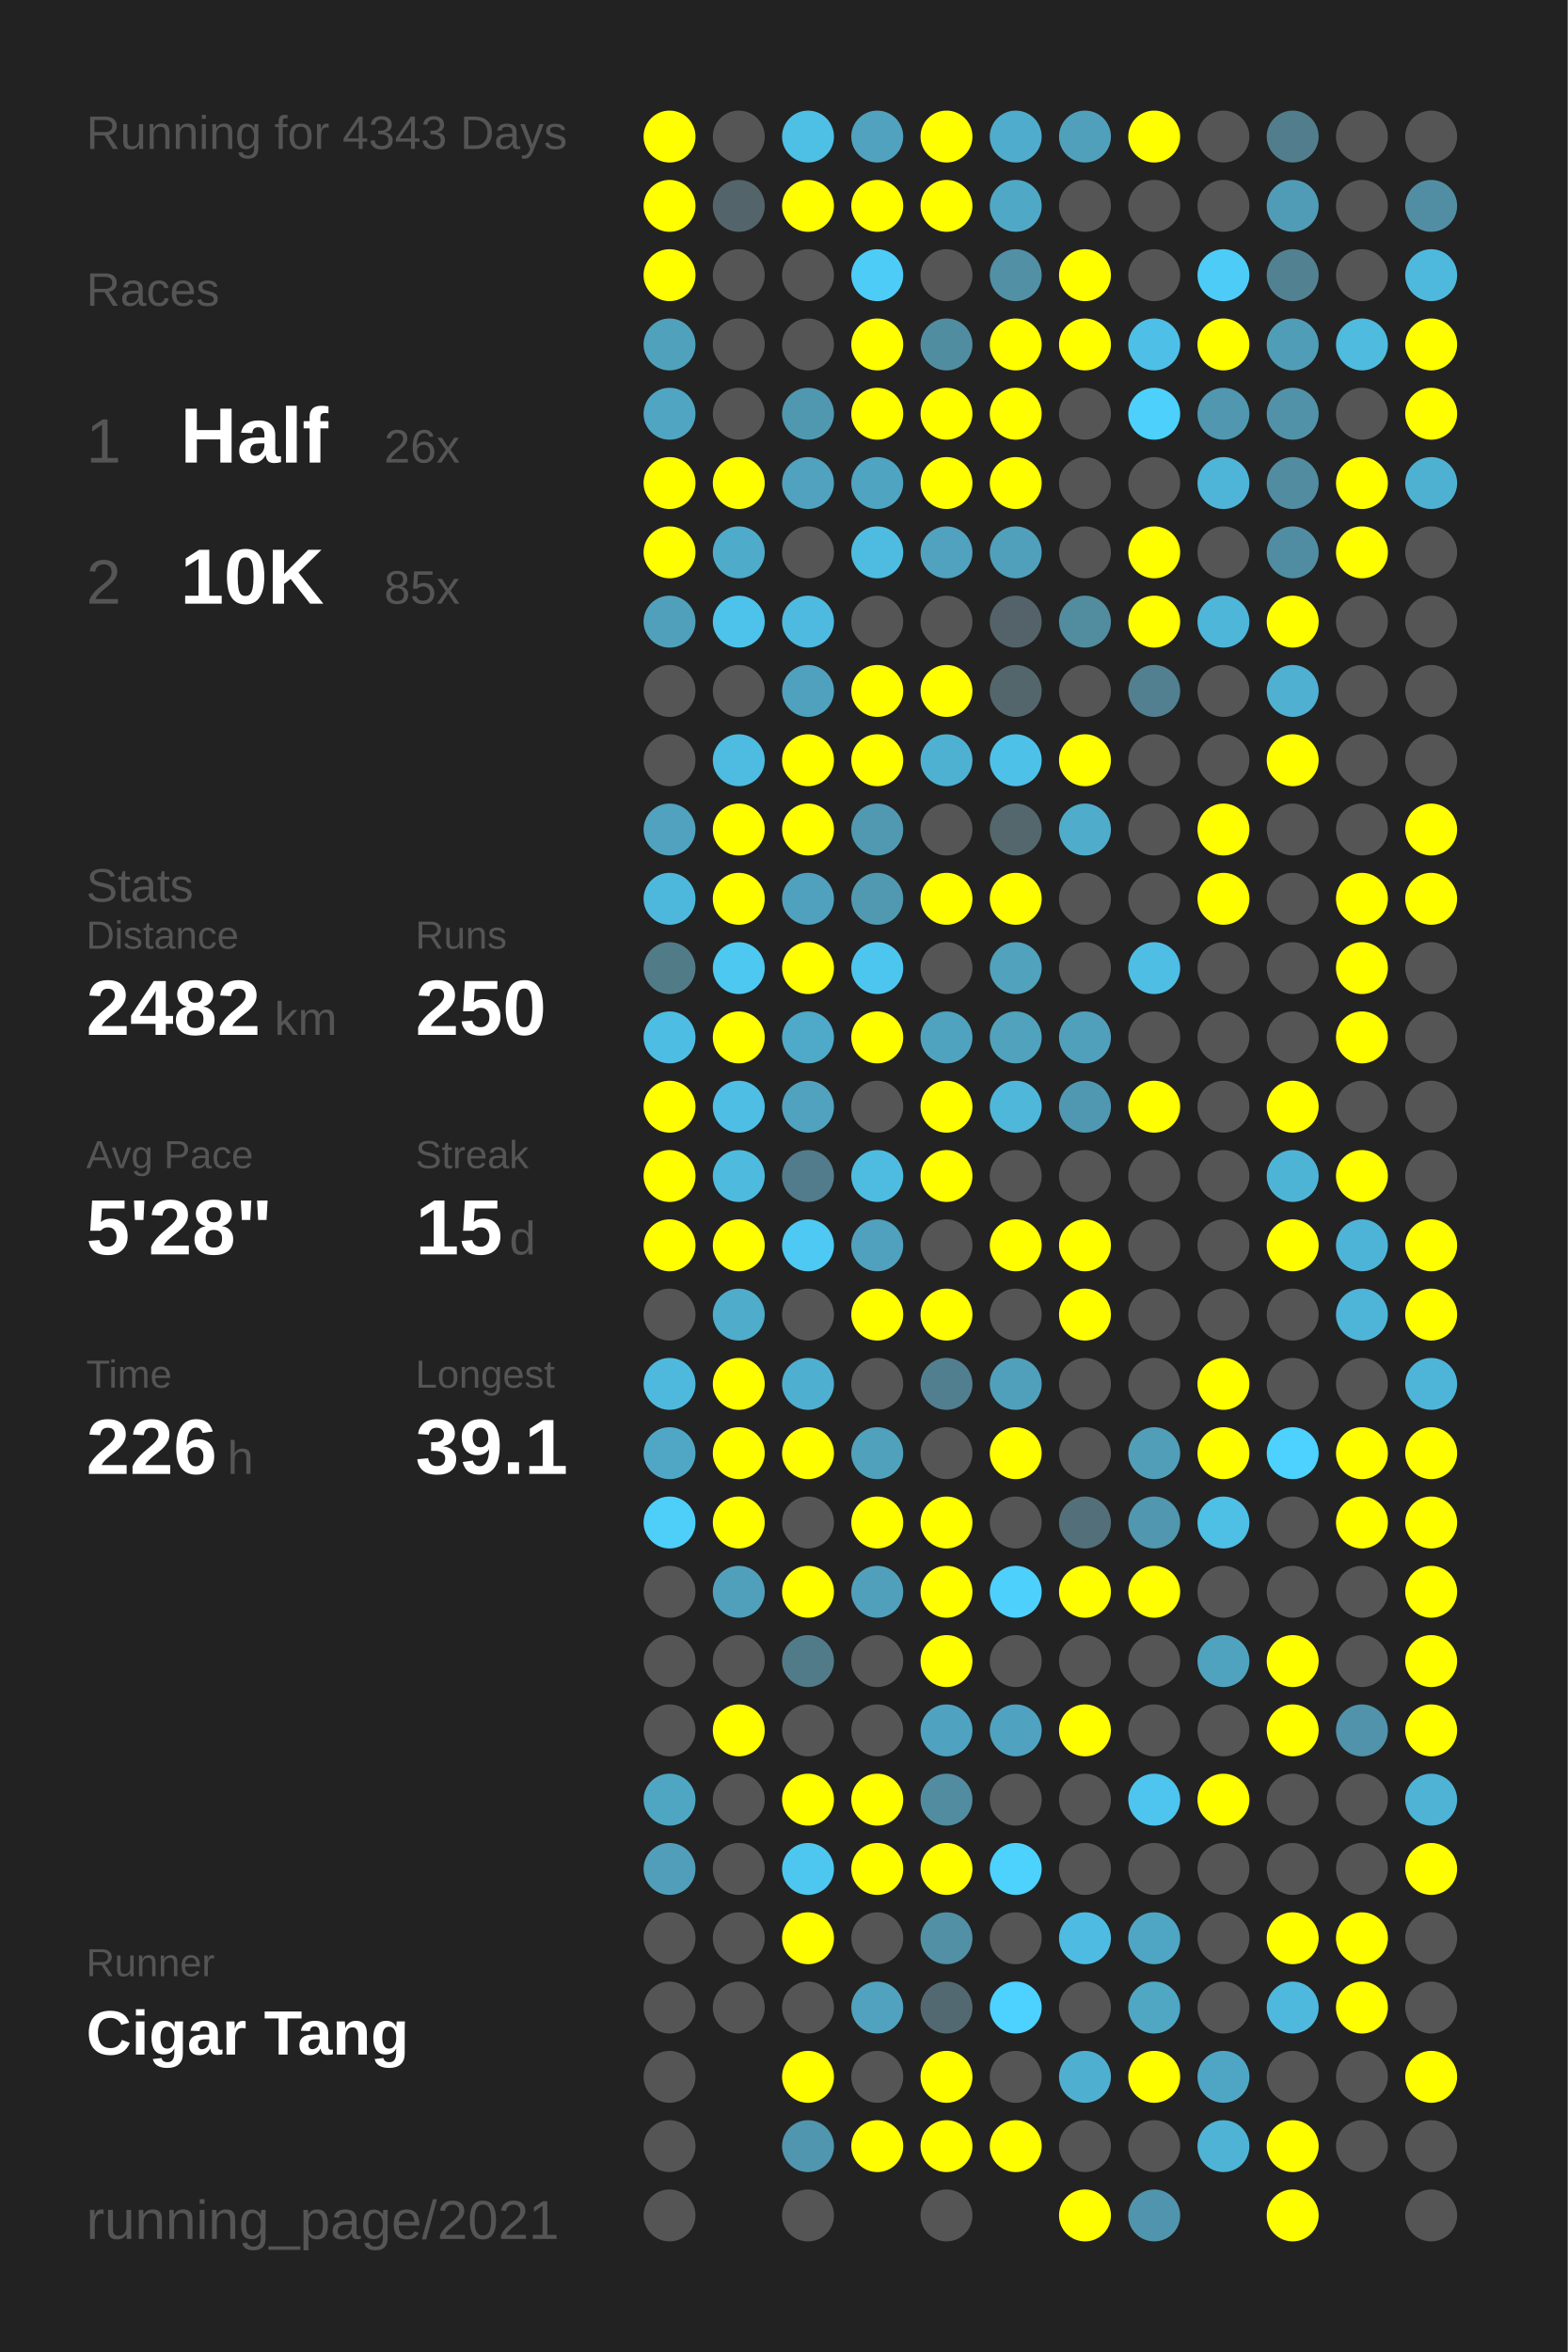
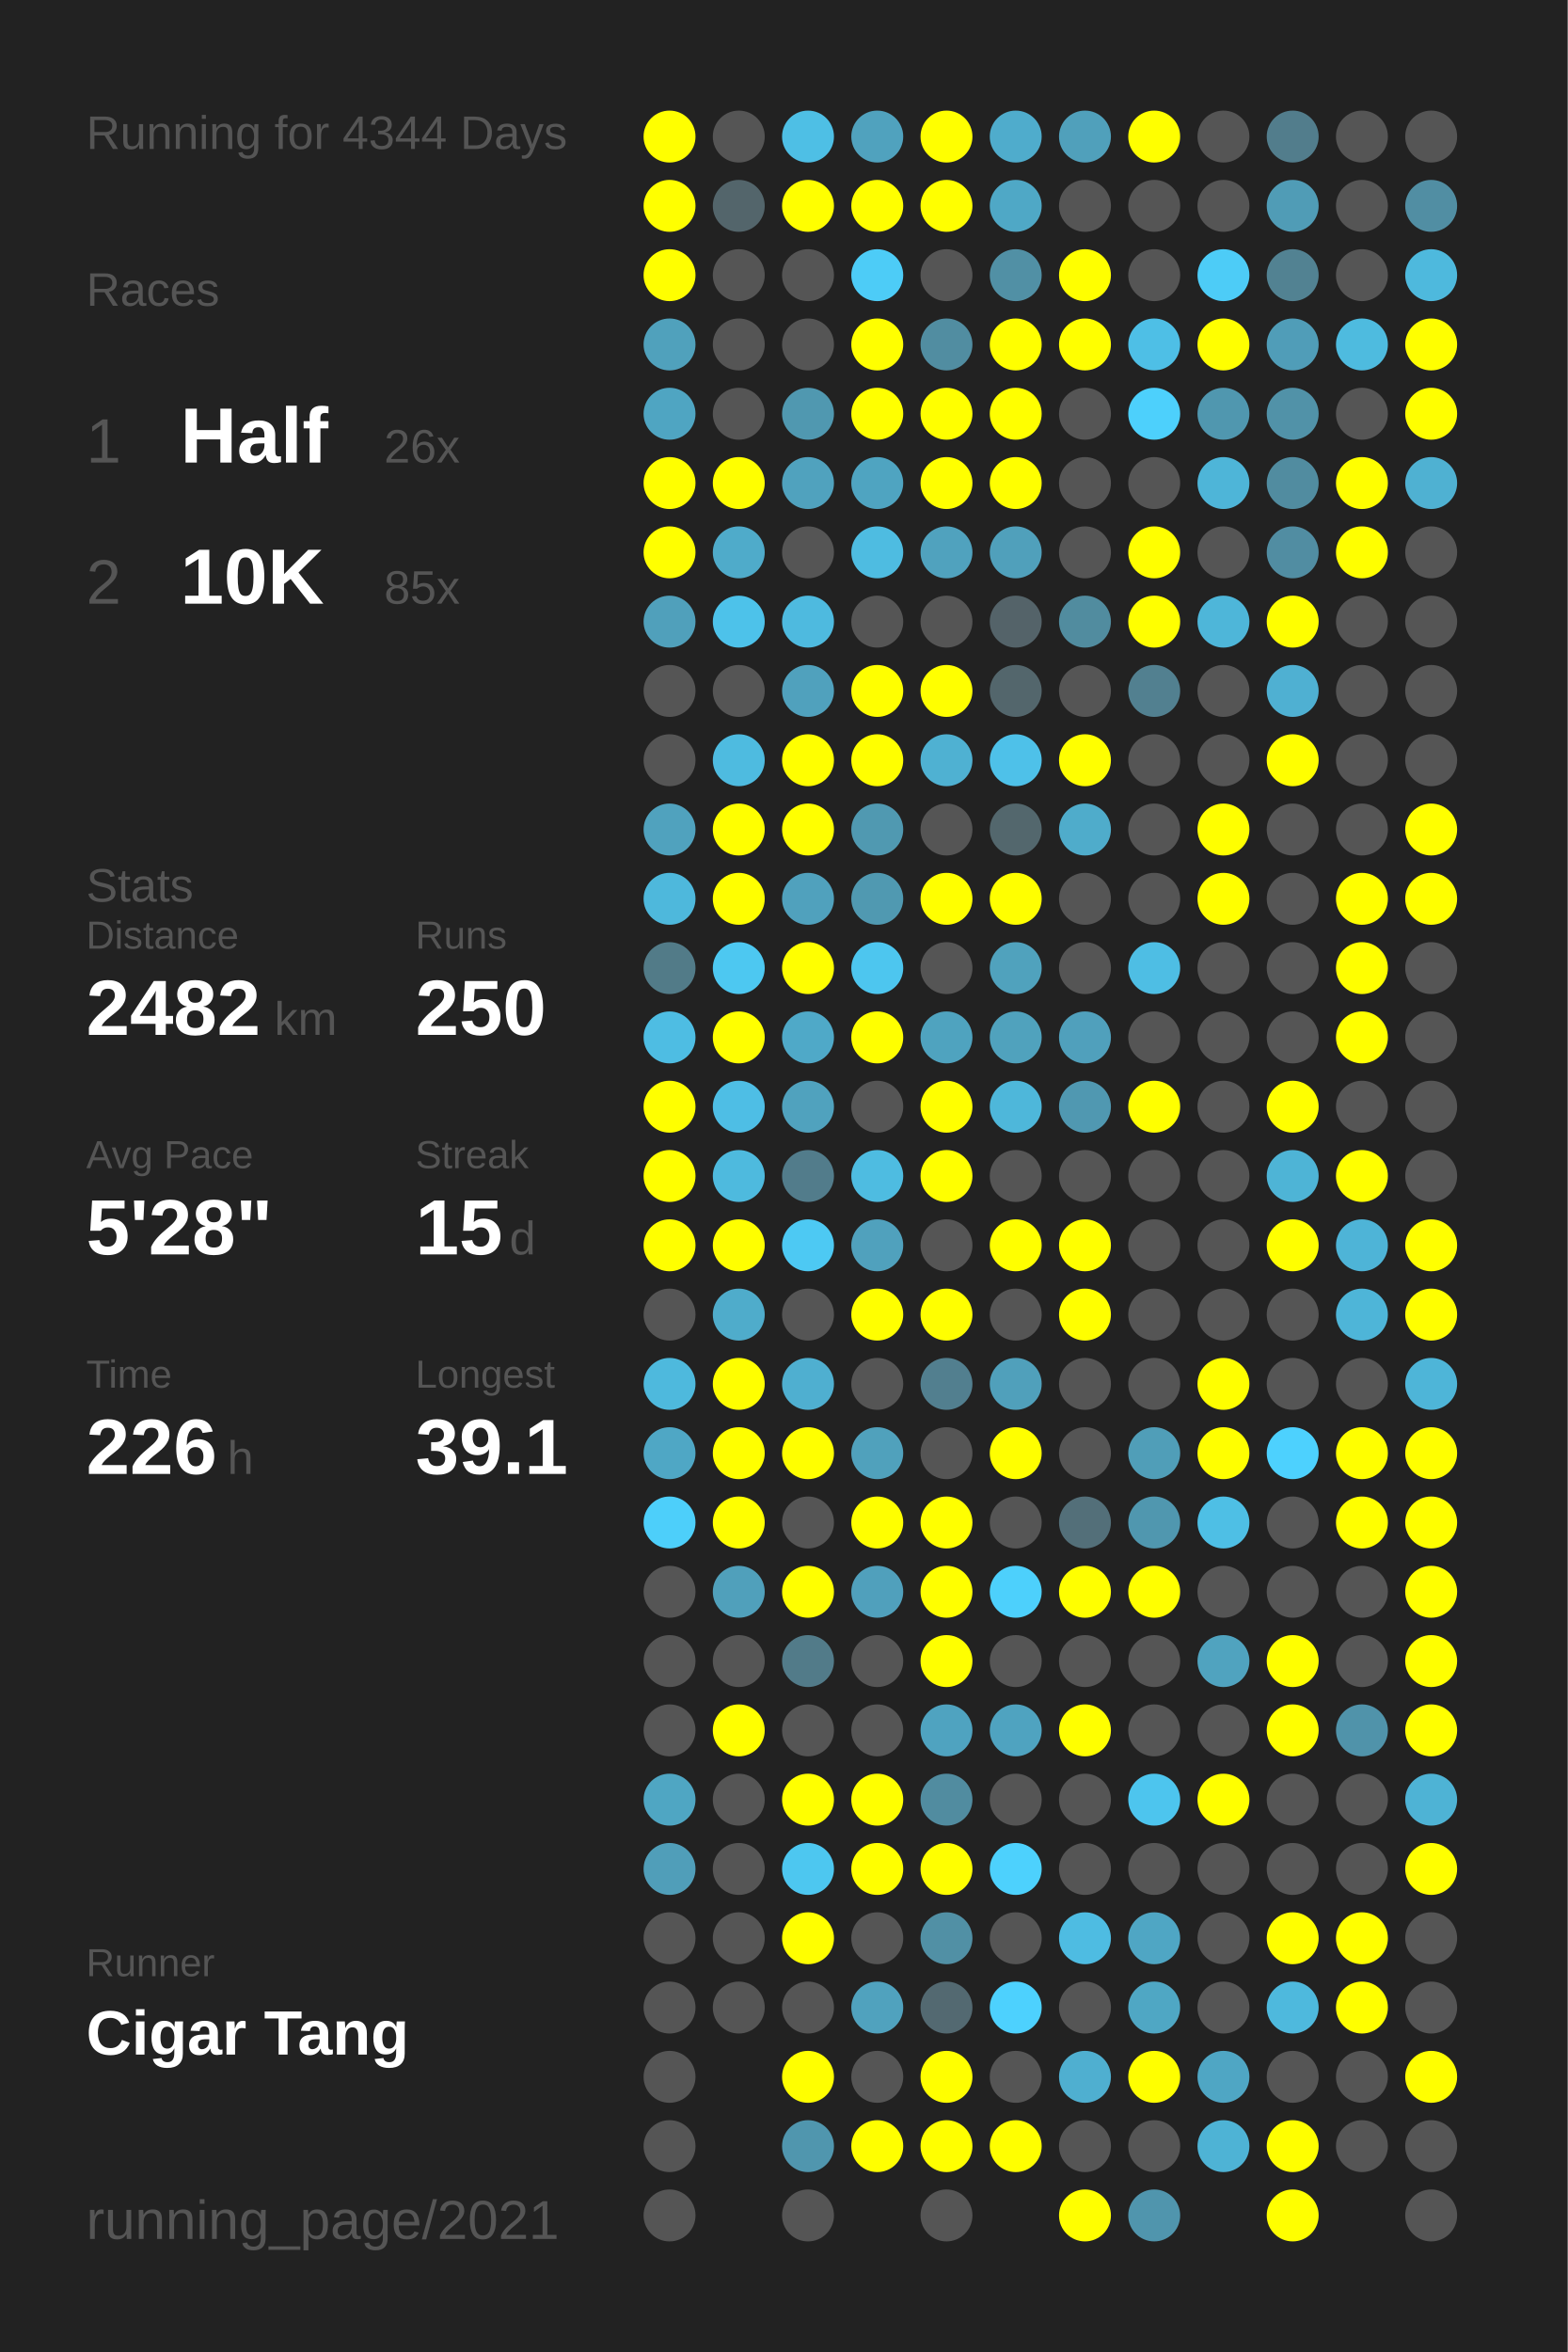
<svg xmlns="http://www.w3.org/2000/svg" baseProfile="full" height="300mm" version="1.1" viewBox="0,0,200,300" width="200mm">
  <defs />
  <rect fill="#222222" height="300" width="200" x="0" y="0" />
-   <text fill="#555555" style="font-size:6px; font-family:Arial;" x="11" y="19">Running for 4343 Days</text>
+   <text fill="#555555" style="font-size:6px; font-family:Arial;" x="11" y="19">Running for 4344 Days</text>
  <text fill="#555555" style="font-size:6px; font-family:Arial;" x="11" y="39">Races</text>
  <text fill="#555555" style="font-size:8px; font-family:Arial;" x="11" y="59">1</text>
  <text fill="#FFFFFF" style="font-size:10px; font-family:Arial; font-weight:bold;" x="23" y="59">Half</text>
  <text fill="#555555" style="font-size:6px; font-family:Arial;" x="49" y="59">26x</text>
  <text fill="#555555" style="font-size:8px; font-family:Arial;" x="11" y="77">2</text>
  <text fill="#FFFFFF" style="font-size:10px; font-family:Arial; font-weight:bold;" x="23" y="77">10K</text>
  <text fill="#555555" style="font-size:6px; font-family:Arial;" x="49" y="77">85x</text>
  <text fill="#555555" style="font-size:6px; font-family:Arial;" x="11" y="115">Stats</text>
  <text fill="#555555" style="font-size:5px; font-family:Arial;" x="11" y="121">Distance</text>
  <text fill="#FFFFFF" style="font-size:10px; font-family:Arial; font-weight:bold;" x="11" y="132">2482</text>
  <text fill="#555555" style="font-size:6px; font-family:Arial;" x="35" y="132">km</text>
  <text fill="#555555" style="font-size:5px; font-family:Arial;" x="53" y="121">Runs</text>
  <text fill="#FFFFFF" style="font-size:10px; font-family:Arial; font-weight:bold;" x="53" y="132">250</text>
  <text fill="#555555" style="font-size:5px; font-family:Arial;" x="11" y="149">Avg Pace</text>
  <text fill="#FFFFFF" style="font-size:10px; font-family:Arial; font-weight:bold;" x="11" y="160">5'28"</text>
  <text fill="#555555" style="font-size:5px; font-family:Arial;" x="53" y="149">Streak</text>
  <text fill="#FFFFFF" style="font-size:10px; font-family:Arial; font-weight:bold;" x="53" y="160">15</text>
  <text fill="#555555" style="font-size:6px; font-family:Arial;" x="65" y="160">d</text>
  <text fill="#555555" style="font-size:5px; font-family:Arial;" x="11" y="177">Time</text>
  <text fill="#FFFFFF" style="font-size:10px; font-family:Arial; font-weight:bold;" x="11" y="188">226</text>
  <text fill="#555555" style="font-size:6px; font-family:Arial;" x="29" y="188">h</text>
  <text fill="#555555" style="font-size:5px; font-family:Arial;" x="53" y="177">Longest</text>
  <text fill="#FFFFFF" style="font-size:10px; font-family:Arial; font-weight:bold;" x="53" y="188">39.1</text>
  <text fill="#555555" style="font-size:5px; font-family:Arial;" x="11" y="252.065">Runner</text>
  <text fill="#FFFFFF" style="font-size:8px; font-family:Arial; font-weight:bold;" x="11" y="262.065">Cigar Tang</text>
  <text fill="#555555" style="font-size:7px; font-family:Arial;" x="11" y="285.581">running_page/2021</text>
  <circle cx="85.417" cy="17.419" fill="#FFFF00" r="3.312" />
  <circle cx="85.417" cy="26.258" fill="#FFFF00" r="3.312" />
  <circle cx="85.417" cy="35.097" fill="#FFFF00" r="3.312" />
  <circle cx="85.417" cy="43.935" fill="#50a1bc" r="3.312" />
  <circle cx="85.417" cy="52.774" fill="#4fa5c2" r="3.312" />
  <circle cx="85.417" cy="61.613" fill="#FFFF00" r="3.312" />
  <circle cx="85.417" cy="70.452" fill="#FFFF00" r="3.312" />
  <circle cx="85.417" cy="79.29" fill="#50a0bb" r="3.312" />
  <circle cx="85.417" cy="88.129" fill="#555555" r="3.312" />
  <circle cx="85.417" cy="96.968" fill="#555555" r="3.312" />
  <circle cx="85.417" cy="105.806" fill="#50a2be" r="3.312" />
  <circle cx="85.417" cy="114.645" fill="#4eb8dc" r="3.312" />
  <circle cx="85.417" cy="123.484" fill="#527b88" r="3.312" />
  <circle cx="85.417" cy="132.323" fill="#4ebde3" r="3.312" />
  <circle cx="85.417" cy="141.161" fill="#FFFF00" r="3.312" />
  <circle cx="85.417" cy="150" fill="#FFFF00" r="3.312" />
  <circle cx="85.417" cy="158.839" fill="#FFFF00" r="3.312" />
  <circle cx="85.417" cy="167.677" fill="#555555" r="3.312" />
  <circle cx="85.417" cy="176.516" fill="#4eb9dd" r="3.312" />
  <circle cx="85.417" cy="185.355" fill="#4fa7c5" r="3.312" />
  <circle cx="85.417" cy="194.194" fill="#4dcffa" r="3.312" />
  <circle cx="85.417" cy="203.032" fill="#555555" r="3.312" />
  <circle cx="85.417" cy="211.871" fill="#555555" r="3.312" />
  <circle cx="85.417" cy="220.71" fill="#555555" r="3.312" />
  <circle cx="85.417" cy="229.548" fill="#4fa6c3" r="3.312" />
  <circle cx="85.417" cy="238.387" fill="#509eb9" r="3.312" />
  <circle cx="85.417" cy="247.226" fill="#555555" r="3.312" />
  <circle cx="85.417" cy="256.065" fill="#555555" r="3.312" />
  <circle cx="85.417" cy="264.903" fill="#555555" r="3.312" />
  <circle cx="85.417" cy="273.742" fill="#555555" r="3.312" />
  <circle cx="85.417" cy="282.581" fill="#555555" r="3.312" />
  <circle cx="94.25" cy="17.419" fill="#555555" r="3.312" />
  <circle cx="94.25" cy="26.258" fill="#53656b" r="3.312" />
  <circle cx="94.25" cy="35.097" fill="#555555" r="3.312" />
  <circle cx="94.25" cy="43.935" fill="#555555" r="3.312" />
  <circle cx="94.25" cy="52.774" fill="#555555" r="3.312" />
  <circle cx="94.25" cy="61.613" fill="#FFFF00" r="3.312" />
  <circle cx="94.25" cy="70.452" fill="#4fabca" r="3.312" />
  <circle cx="94.25" cy="79.29" fill="#4dc2ea" r="3.312" />
  <circle cx="94.25" cy="88.129" fill="#555555" r="3.312" />
  <circle cx="94.25" cy="96.968" fill="#4ebbe0" r="3.312" />
  <circle cx="94.25" cy="105.806" fill="#FFFF00" r="3.312" />
  <circle cx="94.25" cy="114.645" fill="#FFFF00" r="3.312" />
  <circle cx="94.25" cy="123.484" fill="#4dc8f1" r="3.312" />
  <circle cx="94.25" cy="132.323" fill="#FFFF00" r="3.312" />
  <circle cx="94.25" cy="141.161" fill="#4ebee5" r="3.312" />
  <circle cx="94.25" cy="150" fill="#4ebade" r="3.312" />
  <circle cx="94.25" cy="158.839" fill="#FFFF00" r="3.312" />
  <circle cx="94.25" cy="167.677" fill="#4faccb" r="3.312" />
  <circle cx="94.25" cy="176.516" fill="#FFFF00" r="3.312" />
  <circle cx="94.25" cy="185.355" fill="#FFFF00" r="3.312" />
  <circle cx="94.25" cy="194.194" fill="#FFFF00" r="3.312" />
  <circle cx="94.25" cy="203.032" fill="#50a0bb" r="3.312" />
  <circle cx="94.25" cy="211.871" fill="#555555" r="3.312" />
  <circle cx="94.25" cy="220.71" fill="#FFFF00" r="3.312" />
  <circle cx="94.25" cy="229.548" fill="#555555" r="3.312" />
  <circle cx="94.25" cy="238.387" fill="#555555" r="3.312" />
  <circle cx="94.25" cy="247.226" fill="#555555" r="3.312" />
  <circle cx="94.25" cy="256.065" fill="#555555" r="3.312" />
  <circle cx="103.083" cy="17.419" fill="#4ebfe5" r="3.312" />
  <circle cx="103.083" cy="26.258" fill="#FFFF00" r="3.312" />
  <circle cx="103.083" cy="35.097" fill="#555555" r="3.312" />
  <circle cx="103.083" cy="43.935" fill="#555555" r="3.312" />
  <circle cx="103.083" cy="52.774" fill="#5098b0" r="3.312" />
  <circle cx="103.083" cy="61.613" fill="#50a2be" r="3.312" />
  <circle cx="103.083" cy="70.452" fill="#555555" r="3.312" />
  <circle cx="103.083" cy="79.29" fill="#4ebadf" r="3.312" />
  <circle cx="103.083" cy="88.129" fill="#50a1bd" r="3.312" />
  <circle cx="103.083" cy="96.968" fill="#FFFF00" r="3.312" />
  <circle cx="103.083" cy="105.806" fill="#FFFF00" r="3.312" />
  <circle cx="103.083" cy="114.645" fill="#50a1bd" r="3.312" />
  <circle cx="103.083" cy="123.484" fill="#FFFF00" r="3.312" />
  <circle cx="103.083" cy="132.323" fill="#4fa9c8" r="3.312" />
  <circle cx="103.083" cy="141.161" fill="#50a2be" r="3.312" />
  <circle cx="103.083" cy="150" fill="#527c8b" r="3.312" />
  <circle cx="103.083" cy="158.839" fill="#4dc9f3" r="3.312" />
  <circle cx="103.083" cy="167.677" fill="#555555" r="3.312" />
  <circle cx="103.083" cy="176.516" fill="#4fafd0" r="3.312" />
  <circle cx="103.083" cy="185.355" fill="#FFFF00" r="3.312" />
  <circle cx="103.083" cy="194.194" fill="#555555" r="3.312" />
  <circle cx="103.083" cy="203.032" fill="#FFFF00" r="3.312" />
  <circle cx="103.083" cy="211.871" fill="#527b89" r="3.312" />
  <circle cx="103.083" cy="220.71" fill="#555555" r="3.312" />
  <circle cx="103.083" cy="229.548" fill="#FFFF00" r="3.312" />
  <circle cx="103.083" cy="238.387" fill="#4dc7f0" r="3.312" />
  <circle cx="103.083" cy="247.226" fill="#FFFF00" r="3.312" />
  <circle cx="103.083" cy="256.065" fill="#555555" r="3.312" />
  <circle cx="103.083" cy="264.903" fill="#FFFF00" r="3.312" />
  <circle cx="103.083" cy="273.742" fill="#5096ae" r="3.312" />
  <circle cx="103.083" cy="282.581" fill="#555555" r="3.312" />
  <circle cx="111.917" cy="17.419" fill="#50a2be" r="3.312" />
  <circle cx="111.917" cy="26.258" fill="#FFFF00" r="3.312" />
  <circle cx="111.917" cy="35.097" fill="#4dccf7" r="3.312" />
  <circle cx="111.917" cy="43.935" fill="#FFFF00" r="3.312" />
  <circle cx="111.917" cy="52.774" fill="#FFFF00" r="3.312" />
  <circle cx="111.917" cy="61.613" fill="#4fa4c1" r="3.312" />
  <circle cx="111.917" cy="70.452" fill="#4ebce1" r="3.312" />
  <circle cx="111.917" cy="79.29" fill="#555555" r="3.312" />
  <circle cx="111.917" cy="88.129" fill="#FFFF00" r="3.312" />
  <circle cx="111.917" cy="96.968" fill="#FFFF00" r="3.312" />
  <circle cx="111.917" cy="105.806" fill="#5099b1" r="3.312" />
  <circle cx="111.917" cy="114.645" fill="#5099b1" r="3.312" />
  <circle cx="111.917" cy="123.484" fill="#4dc6ef" r="3.312" />
  <circle cx="111.917" cy="132.323" fill="#FFFF00" r="3.312" />
  <circle cx="111.917" cy="141.161" fill="#555555" r="3.312" />
  <circle cx="111.917" cy="150" fill="#4ebce1" r="3.312" />
  <circle cx="111.917" cy="158.839" fill="#50a1bd" r="3.312" />
  <circle cx="111.917" cy="167.677" fill="#FFFF00" r="3.312" />
  <circle cx="111.917" cy="176.516" fill="#555555" r="3.312" />
  <circle cx="111.917" cy="185.355" fill="#50a1bc" r="3.312" />
  <circle cx="111.917" cy="194.194" fill="#FFFF00" r="3.312" />
  <circle cx="111.917" cy="203.032" fill="#50a0bc" r="3.312" />
  <circle cx="111.917" cy="211.871" fill="#555555" r="3.312" />
  <circle cx="111.917" cy="220.71" fill="#555555" r="3.312" />
  <circle cx="111.917" cy="229.548" fill="#FFFF00" r="3.312" />
  <circle cx="111.917" cy="238.387" fill="#FFFF00" r="3.312" />
  <circle cx="111.917" cy="247.226" fill="#555555" r="3.312" />
  <circle cx="111.917" cy="256.065" fill="#50a2be" r="3.312" />
  <circle cx="111.917" cy="264.903" fill="#555555" r="3.312" />
  <circle cx="111.917" cy="273.742" fill="#FFFF00" r="3.312" />
  <circle cx="120.75" cy="17.419" fill="#FFFF00" r="3.312" />
  <circle cx="120.75" cy="26.258" fill="#FFFF00" r="3.312" />
  <circle cx="120.75" cy="35.097" fill="#555555" r="3.312" />
  <circle cx="120.75" cy="43.935" fill="#518da1" r="3.312" />
  <circle cx="120.75" cy="52.774" fill="#FFFF00" r="3.312" />
  <circle cx="120.75" cy="61.613" fill="#FFFF00" r="3.312" />
  <circle cx="120.75" cy="70.452" fill="#50a2be" r="3.312" />
  <circle cx="120.75" cy="79.29" fill="#555555" r="3.312" />
  <circle cx="120.75" cy="88.129" fill="#FFFF00" r="3.312" />
  <circle cx="120.75" cy="96.968" fill="#4fb1d2" r="3.312" />
  <circle cx="120.75" cy="105.806" fill="#555555" r="3.312" />
  <circle cx="120.75" cy="114.645" fill="#FFFF00" r="3.312" />
  <circle cx="120.75" cy="123.484" fill="#555555" r="3.312" />
  <circle cx="120.75" cy="132.323" fill="#4fa3bf" r="3.312" />
  <circle cx="120.75" cy="141.161" fill="#FFFF00" r="3.312" />
  <circle cx="120.75" cy="150" fill="#FFFF00" r="3.312" />
  <circle cx="120.75" cy="158.839" fill="#555555" r="3.312" />
  <circle cx="120.75" cy="167.677" fill="#FFFF00" r="3.312" />
  <circle cx="120.75" cy="176.516" fill="#527f8f" r="3.312" />
  <circle cx="120.75" cy="185.355" fill="#555555" r="3.312" />
  <circle cx="120.75" cy="194.194" fill="#FFFF00" r="3.312" />
  <circle cx="120.75" cy="203.032" fill="#FFFF00" r="3.312" />
  <circle cx="120.75" cy="211.871" fill="#FFFF00" r="3.312" />
  <circle cx="120.75" cy="220.71" fill="#4fa3c0" r="3.312" />
  <circle cx="120.75" cy="229.548" fill="#518ca0" r="3.312" />
  <circle cx="120.75" cy="238.387" fill="#FFFF00" r="3.312" />
  <circle cx="120.75" cy="247.226" fill="#5190a5" r="3.312" />
  <circle cx="120.75" cy="256.065" fill="#536971" r="3.312" />
  <circle cx="120.75" cy="264.903" fill="#FFFF00" r="3.312" />
  <circle cx="120.75" cy="273.742" fill="#FFFF00" r="3.312" />
  <circle cx="120.75" cy="282.581" fill="#555555" r="3.312" />
  <circle cx="129.583" cy="17.419" fill="#4faccc" r="3.312" />
  <circle cx="129.583" cy="26.258" fill="#4fa8c6" r="3.312" />
  <circle cx="129.583" cy="35.097" fill="#5190a5" r="3.312" />
  <circle cx="129.583" cy="43.935" fill="#FFFF00" r="3.312" />
  <circle cx="129.583" cy="52.774" fill="#FFFF00" r="3.312" />
  <circle cx="129.583" cy="61.613" fill="#FFFF00" r="3.312" />
  <circle cx="129.583" cy="70.452" fill="#50a0bb" r="3.312" />
  <circle cx="129.583" cy="79.29" fill="#546369" r="3.312" />
  <circle cx="129.583" cy="88.129" fill="#53666c" r="3.312" />
  <circle cx="129.583" cy="96.968" fill="#4ec1e9" r="3.312" />
  <circle cx="129.583" cy="105.806" fill="#53676d" r="3.312" />
  <circle cx="129.583" cy="114.645" fill="#FFFF00" r="3.312" />
  <circle cx="129.583" cy="123.484" fill="#50a2bd" r="3.312" />
  <circle cx="129.583" cy="132.323" fill="#50a2bd" r="3.312" />
  <circle cx="129.583" cy="141.161" fill="#4eb7da" r="3.312" />
  <circle cx="129.583" cy="150" fill="#555555" r="3.312" />
  <circle cx="129.583" cy="158.839" fill="#FFFF00" r="3.312" />
  <circle cx="129.583" cy="167.677" fill="#555555" r="3.312" />
  <circle cx="129.583" cy="176.516" fill="#50a0bb" r="3.312" />
  <circle cx="129.583" cy="185.355" fill="#FFFF00" r="3.312" />
  <circle cx="129.583" cy="194.194" fill="#555555" r="3.312" />
  <circle cx="129.583" cy="203.032" fill="#4dd0fc" r="3.312" />
  <circle cx="129.583" cy="211.871" fill="#555555" r="3.312" />
  <circle cx="129.583" cy="220.71" fill="#4fa3c0" r="3.312" />
  <circle cx="129.583" cy="229.548" fill="#555555" r="3.312" />
  <circle cx="129.583" cy="238.387" fill="#4dd1fd" r="3.312" />
  <circle cx="129.583" cy="247.226" fill="#555555" r="3.312" />
  <circle cx="129.583" cy="256.065" fill="#4dd1fe" r="3.312" />
  <circle cx="129.583" cy="264.903" fill="#555555" r="3.312" />
  <circle cx="129.583" cy="273.742" fill="#FFFF00" r="3.312" />
  <circle cx="138.417" cy="17.419" fill="#50a0bb" r="3.312" />
  <circle cx="138.417" cy="26.258" fill="#555555" r="3.312" />
  <circle cx="138.417" cy="35.097" fill="#FFFF00" r="3.312" />
  <circle cx="138.417" cy="43.935" fill="#FFFF00" r="3.312" />
  <circle cx="138.417" cy="52.774" fill="#555555" r="3.312" />
  <circle cx="138.417" cy="61.613" fill="#555555" r="3.312" />
  <circle cx="138.417" cy="70.452" fill="#555555" r="3.312" />
  <circle cx="138.417" cy="79.29" fill="#518c9f" r="3.312" />
  <circle cx="138.417" cy="88.129" fill="#555555" r="3.312" />
  <circle cx="138.417" cy="96.968" fill="#FFFF00" r="3.312" />
  <circle cx="138.417" cy="105.806" fill="#4faccb" r="3.312" />
  <circle cx="138.417" cy="114.645" fill="#555555" r="3.312" />
  <circle cx="138.417" cy="123.484" fill="#555555" r="3.312" />
  <circle cx="138.417" cy="132.323" fill="#50a0bc" r="3.312" />
  <circle cx="138.417" cy="141.161" fill="#5098b1" r="3.312" />
  <circle cx="138.417" cy="150" fill="#555555" r="3.312" />
  <circle cx="138.417" cy="158.839" fill="#FFFF00" r="3.312" />
  <circle cx="138.417" cy="167.677" fill="#FFFF00" r="3.312" />
  <circle cx="138.417" cy="176.516" fill="#555555" r="3.312" />
  <circle cx="138.417" cy="185.355" fill="#555555" r="3.312" />
  <circle cx="138.417" cy="194.194" fill="#536f79" r="3.312" />
  <circle cx="138.417" cy="203.032" fill="#FFFF00" r="3.312" />
  <circle cx="138.417" cy="211.871" fill="#555555" r="3.312" />
  <circle cx="138.417" cy="220.71" fill="#FFFF00" r="3.312" />
  <circle cx="138.417" cy="229.548" fill="#555555" r="3.312" />
  <circle cx="138.417" cy="238.387" fill="#555555" r="3.312" />
  <circle cx="138.417" cy="247.226" fill="#4ebce2" r="3.312" />
  <circle cx="138.417" cy="256.065" fill="#555555" r="3.312" />
  <circle cx="138.417" cy="264.903" fill="#4fafd0" r="3.312" />
  <circle cx="138.417" cy="273.742" fill="#555555" r="3.312" />
  <circle cx="138.417" cy="282.581" fill="#FFFF00" r="3.312" />
  <circle cx="147.25" cy="17.419" fill="#FFFF00" r="3.312" />
  <circle cx="147.25" cy="26.258" fill="#555555" r="3.312" />
  <circle cx="147.25" cy="35.097" fill="#555555" r="3.312" />
  <circle cx="147.25" cy="43.935" fill="#4ebfe6" r="3.312" />
  <circle cx="147.25" cy="52.774" fill="#4dd0fc" r="3.312" />
  <circle cx="147.25" cy="61.613" fill="#555555" r="3.312" />
  <circle cx="147.25" cy="70.452" fill="#FFFF00" r="3.312" />
  <circle cx="147.25" cy="79.29" fill="#FFFF00" r="3.312" />
  <circle cx="147.25" cy="88.129" fill="#528090" r="3.312" />
  <circle cx="147.25" cy="96.968" fill="#555555" r="3.312" />
  <circle cx="147.25" cy="105.806" fill="#555555" r="3.312" />
  <circle cx="147.25" cy="114.645" fill="#555555" r="3.312" />
  <circle cx="147.25" cy="123.484" fill="#4ebee4" r="3.312" />
  <circle cx="147.25" cy="132.323" fill="#555555" r="3.312" />
  <circle cx="147.25" cy="141.161" fill="#FFFF00" r="3.312" />
  <circle cx="147.25" cy="150" fill="#555555" r="3.312" />
  <circle cx="147.25" cy="158.839" fill="#555555" r="3.312" />
  <circle cx="147.25" cy="167.677" fill="#555555" r="3.312" />
  <circle cx="147.25" cy="176.516" fill="#555555" r="3.312" />
  <circle cx="147.25" cy="185.355" fill="#509eb8" r="3.312" />
  <circle cx="147.25" cy="194.194" fill="#5097af" r="3.312" />
  <circle cx="147.25" cy="203.032" fill="#FFFF00" r="3.312" />
  <circle cx="147.25" cy="211.871" fill="#555555" r="3.312" />
  <circle cx="147.25" cy="220.71" fill="#555555" r="3.312" />
  <circle cx="147.25" cy="229.548" fill="#4dc5ee" r="3.312" />
  <circle cx="147.25" cy="238.387" fill="#555555" r="3.312" />
  <circle cx="147.25" cy="247.226" fill="#4fa6c4" r="3.312" />
  <circle cx="147.25" cy="256.065" fill="#4fa7c4" r="3.312" />
  <circle cx="147.25" cy="264.903" fill="#FFFF00" r="3.312" />
  <circle cx="147.25" cy="273.742" fill="#555555" r="3.312" />
  <circle cx="147.25" cy="282.581" fill="#5095ad" r="3.312" />
  <circle cx="156.083" cy="17.419" fill="#555555" r="3.312" />
  <circle cx="156.083" cy="26.258" fill="#555555" r="3.312" />
  <circle cx="156.083" cy="35.097" fill="#4dccf7" r="3.312" />
  <circle cx="156.083" cy="43.935" fill="#FFFF00" r="3.312" />
  <circle cx="156.083" cy="52.774" fill="#5097af" r="3.312" />
  <circle cx="156.083" cy="61.613" fill="#4eb5d8" r="3.312" />
  <circle cx="156.083" cy="70.452" fill="#555555" r="3.312" />
  <circle cx="156.083" cy="79.29" fill="#4eb6d9" r="3.312" />
  <circle cx="156.083" cy="88.129" fill="#555555" r="3.312" />
  <circle cx="156.083" cy="96.968" fill="#555555" r="3.312" />
  <circle cx="156.083" cy="105.806" fill="#FFFF00" r="3.312" />
  <circle cx="156.083" cy="114.645" fill="#FFFF00" r="3.312" />
  <circle cx="156.083" cy="123.484" fill="#555555" r="3.312" />
  <circle cx="156.083" cy="132.323" fill="#555555" r="3.312" />
  <circle cx="156.083" cy="141.161" fill="#555555" r="3.312" />
  <circle cx="156.083" cy="150" fill="#555555" r="3.312" />
  <circle cx="156.083" cy="158.839" fill="#555555" r="3.312" />
  <circle cx="156.083" cy="167.677" fill="#555555" r="3.312" />
  <circle cx="156.083" cy="176.516" fill="#FFFF00" r="3.312" />
  <circle cx="156.083" cy="185.355" fill="#FFFF00" r="3.312" />
  <circle cx="156.083" cy="194.194" fill="#4ebfe5" r="3.312" />
  <circle cx="156.083" cy="203.032" fill="#555555" r="3.312" />
  <circle cx="156.083" cy="211.871" fill="#50a3bf" r="3.312" />
  <circle cx="156.083" cy="220.71" fill="#555555" r="3.312" />
  <circle cx="156.083" cy="229.548" fill="#FFFF00" r="3.312" />
  <circle cx="156.083" cy="238.387" fill="#555555" r="3.312" />
  <circle cx="156.083" cy="247.226" fill="#555555" r="3.312" />
  <circle cx="156.083" cy="256.065" fill="#555555" r="3.312" />
  <circle cx="156.083" cy="264.903" fill="#4fa6c4" r="3.312" />
  <circle cx="156.083" cy="273.742" fill="#4eb3d5" r="3.312" />
  <circle cx="164.917" cy="17.419" fill="#527d8c" r="3.312" />
  <circle cx="164.917" cy="26.258" fill="#509cb6" r="3.312" />
  <circle cx="164.917" cy="35.097" fill="#528292" r="3.312" />
  <circle cx="164.917" cy="43.935" fill="#509db8" r="3.312" />
  <circle cx="164.917" cy="52.774" fill="#5192a8" r="3.312" />
  <circle cx="164.917" cy="61.613" fill="#518ca0" r="3.312" />
  <circle cx="164.917" cy="70.452" fill="#518da2" r="3.312" />
  <circle cx="164.917" cy="79.29" fill="#FFFF00" r="3.312" />
  <circle cx="164.917" cy="88.129" fill="#4fb0d2" r="3.312" />
  <circle cx="164.917" cy="96.968" fill="#FFFF00" r="3.312" />
  <circle cx="164.917" cy="105.806" fill="#555555" r="3.312" />
  <circle cx="164.917" cy="114.645" fill="#555555" r="3.312" />
  <circle cx="164.917" cy="123.484" fill="#555555" r="3.312" />
  <circle cx="164.917" cy="132.323" fill="#555555" r="3.312" />
  <circle cx="164.917" cy="141.161" fill="#FFFF00" r="3.312" />
  <circle cx="164.917" cy="150" fill="#4eb4d6" r="3.312" />
  <circle cx="164.917" cy="158.839" fill="#FFFF00" r="3.312" />
  <circle cx="164.917" cy="167.677" fill="#555555" r="3.312" />
  <circle cx="164.917" cy="176.516" fill="#555555" r="3.312" />
  <circle cx="164.917" cy="185.355" fill="#4dd1fe" r="3.312" />
  <circle cx="164.917" cy="194.194" fill="#555555" r="3.312" />
  <circle cx="164.917" cy="203.032" fill="#555555" r="3.312" />
  <circle cx="164.917" cy="211.871" fill="#FFFF00" r="3.312" />
  <circle cx="164.917" cy="220.71" fill="#FFFF00" r="3.312" />
  <circle cx="164.917" cy="229.548" fill="#555555" r="3.312" />
  <circle cx="164.917" cy="238.387" fill="#555555" r="3.312" />
  <circle cx="164.917" cy="247.226" fill="#FFFF00" r="3.312" />
  <circle cx="164.917" cy="256.065" fill="#4eb9dd" r="3.312" />
  <circle cx="164.917" cy="264.903" fill="#555555" r="3.312" />
  <circle cx="164.917" cy="273.742" fill="#FFFF00" r="3.312" />
  <circle cx="164.917" cy="282.581" fill="#FFFF00" r="3.312" />
  <circle cx="173.75" cy="17.419" fill="#555555" r="3.312" />
  <circle cx="173.75" cy="26.258" fill="#555555" r="3.312" />
  <circle cx="173.75" cy="35.097" fill="#555555" r="3.312" />
  <circle cx="173.75" cy="43.935" fill="#4ebbdf" r="3.312" />
  <circle cx="173.75" cy="52.774" fill="#555555" r="3.312" />
  <circle cx="173.75" cy="61.613" fill="#FFFF00" r="3.312" />
  <circle cx="173.75" cy="70.452" fill="#FFFF00" r="3.312" />
  <circle cx="173.75" cy="79.29" fill="#555555" r="3.312" />
  <circle cx="173.75" cy="88.129" fill="#555555" r="3.312" />
  <circle cx="173.75" cy="96.968" fill="#555555" r="3.312" />
  <circle cx="173.75" cy="105.806" fill="#555555" r="3.312" />
  <circle cx="173.75" cy="114.645" fill="#FFFF00" r="3.312" />
  <circle cx="173.75" cy="123.484" fill="#FFFF00" r="3.312" />
  <circle cx="173.75" cy="132.323" fill="#FFFF00" r="3.312" />
  <circle cx="173.75" cy="141.161" fill="#555555" r="3.312" />
  <circle cx="173.75" cy="150" fill="#FFFF00" r="3.312" />
  <circle cx="173.75" cy="158.839" fill="#4eb4d7" r="3.312" />
  <circle cx="173.75" cy="167.677" fill="#4eb5d8" r="3.312" />
  <circle cx="173.75" cy="176.516" fill="#555555" r="3.312" />
  <circle cx="173.75" cy="185.355" fill="#FFFF00" r="3.312" />
  <circle cx="173.75" cy="194.194" fill="#FFFF00" r="3.312" />
  <circle cx="173.75" cy="203.032" fill="#555555" r="3.312" />
  <circle cx="173.75" cy="211.871" fill="#555555" r="3.312" />
  <circle cx="173.75" cy="220.71" fill="#5093aa" r="3.312" />
  <circle cx="173.75" cy="229.548" fill="#555555" r="3.312" />
  <circle cx="173.75" cy="238.387" fill="#555555" r="3.312" />
  <circle cx="173.75" cy="247.226" fill="#FFFF00" r="3.312" />
  <circle cx="173.75" cy="256.065" fill="#FFFF00" r="3.312" />
  <circle cx="173.75" cy="264.903" fill="#555555" r="3.312" />
  <circle cx="173.75" cy="273.742" fill="#555555" r="3.312" />
  <circle cx="182.583" cy="17.419" fill="#555555" r="3.312" />
  <circle cx="182.583" cy="26.258" fill="#518ea3" r="3.312" />
  <circle cx="182.583" cy="35.097" fill="#4eb9dd" r="3.312" />
  <circle cx="182.583" cy="43.935" fill="#FFFF00" r="3.312" />
  <circle cx="182.583" cy="52.774" fill="#FFFF00" r="3.312" />
  <circle cx="182.583" cy="61.613" fill="#4fb1d2" r="3.312" />
  <circle cx="182.583" cy="70.452" fill="#555555" r="3.312" />
  <circle cx="182.583" cy="79.29" fill="#555555" r="3.312" />
  <circle cx="182.583" cy="88.129" fill="#555555" r="3.312" />
  <circle cx="182.583" cy="96.968" fill="#555555" r="3.312" />
  <circle cx="182.583" cy="105.806" fill="#FFFF00" r="3.312" />
  <circle cx="182.583" cy="114.645" fill="#FFFF00" r="3.312" />
  <circle cx="182.583" cy="123.484" fill="#555555" r="3.312" />
  <circle cx="182.583" cy="132.323" fill="#555555" r="3.312" />
  <circle cx="182.583" cy="141.161" fill="#555555" r="3.312" />
  <circle cx="182.583" cy="150" fill="#555555" r="3.312" />
  <circle cx="182.583" cy="158.839" fill="#FFFF00" r="3.312" />
  <circle cx="182.583" cy="167.677" fill="#FFFF00" r="3.312" />
  <circle cx="182.583" cy="176.516" fill="#4eb5d8" r="3.312" />
  <circle cx="182.583" cy="185.355" fill="#FFFF00" r="3.312" />
  <circle cx="182.583" cy="194.194" fill="#FFFF00" r="3.312" />
  <circle cx="182.583" cy="203.032" fill="#FFFF00" r="3.312" />
  <circle cx="182.583" cy="211.871" fill="#FFFF00" r="3.312" />
  <circle cx="182.583" cy="220.71" fill="#FFFF00" r="3.312" />
  <circle cx="182.583" cy="229.548" fill="#4eb3d5" r="3.312" />
  <circle cx="182.583" cy="238.387" fill="#FFFF00" r="3.312" />
  <circle cx="182.583" cy="247.226" fill="#555555" r="3.312" />
  <circle cx="182.583" cy="256.065" fill="#555555" r="3.312" />
  <circle cx="182.583" cy="264.903" fill="#FFFF00" r="3.312" />
  <circle cx="182.583" cy="273.742" fill="#555555" r="3.312" />
  <circle cx="182.583" cy="282.581" fill="#555555" r="3.312" />
</svg>
